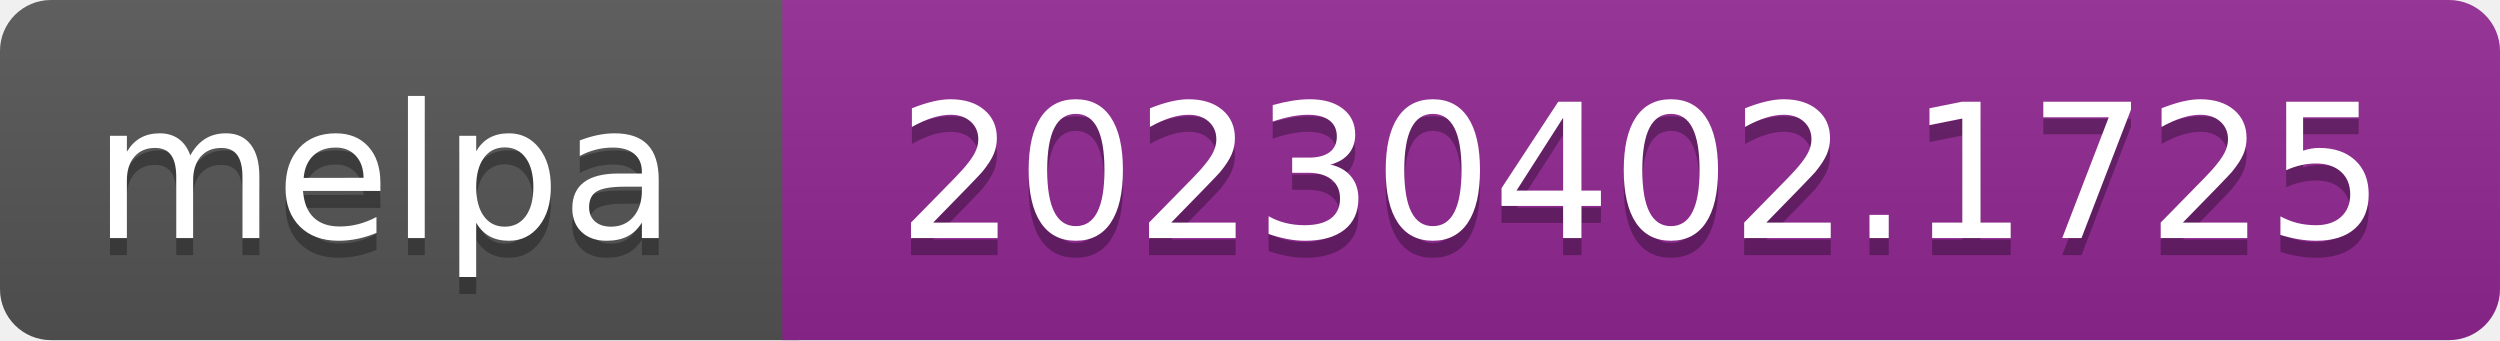
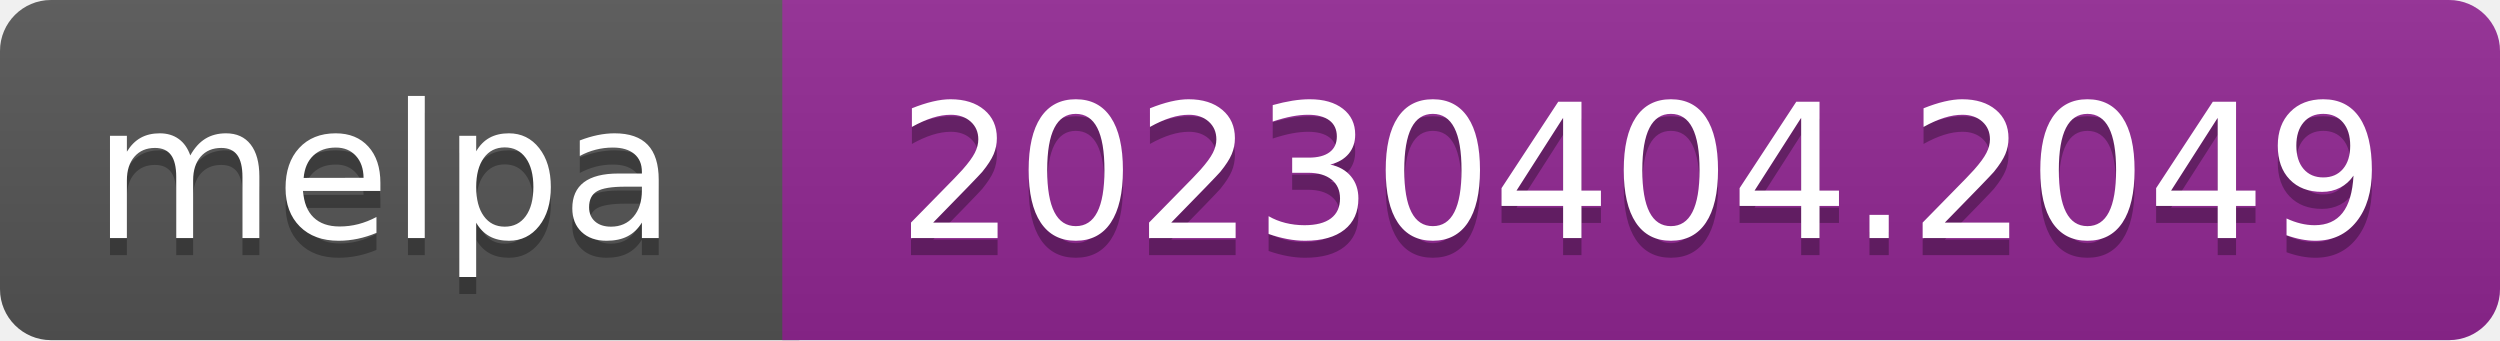
- <svg xmlns="http://www.w3.org/2000/svg" width="147" height="20" role="img" aria-label="melpa: 20230402.1725">
+ <svg xmlns="http://www.w3.org/2000/svg" width="147" height="20" role="img" aria-label="melpa: 20230404.2049">
  <linearGradient id="s" x2="0" y2="100%">
    <stop offset="0" stop-color="#bbb" stop-opacity=".1" />
    <stop offset="1" stop-opacity=".1" />
  </linearGradient>
  <clipPath id="r">
    <rect width="147" height="20" rx="3" fill="#fff" />
  </clipPath>
  <g clip-path="url(#r)">
    <rect width="47" height="20" fill="#555" />
    <rect x="46" width="147" height="20" fill="#922793" />
    <rect width="147" height="20" fill="url(#s)" />
  </g>
  <g fill="#fff" text-anchor="middle" font-family="Verdana,Geneva,DejaVu Sans,sans-serif" font-size="110" text-rendering="geometricPrecision">
    <text aria-hidden="true" x="226" y="150" fill="#010101" fill-opacity=".3" transform="scale(.1)" textLength="343">melpa</text>
    <text x="226" y="140" transform="scale(.1)" fill="#fff" textLength="343">melpa</text>
-     <text aria-hidden="true" x="965" y="150" fill="#010101" fill-opacity=".3" transform="scale(.1)" textLength="875">20230402.1725</text>
-     <text x="965" y="140" transform="scale(.1)" fill="#fff" textLength="875">20230402.1725</text>
+     <text aria-hidden="true" x="965" y="150" fill="#010101" fill-opacity=".3" transform="scale(.1)" textLength="875">20230404.2049</text>
+     <text x="965" y="140" transform="scale(.1)" fill="#fff" textLength="875">20230404.2049</text>
  </g>
</svg>
